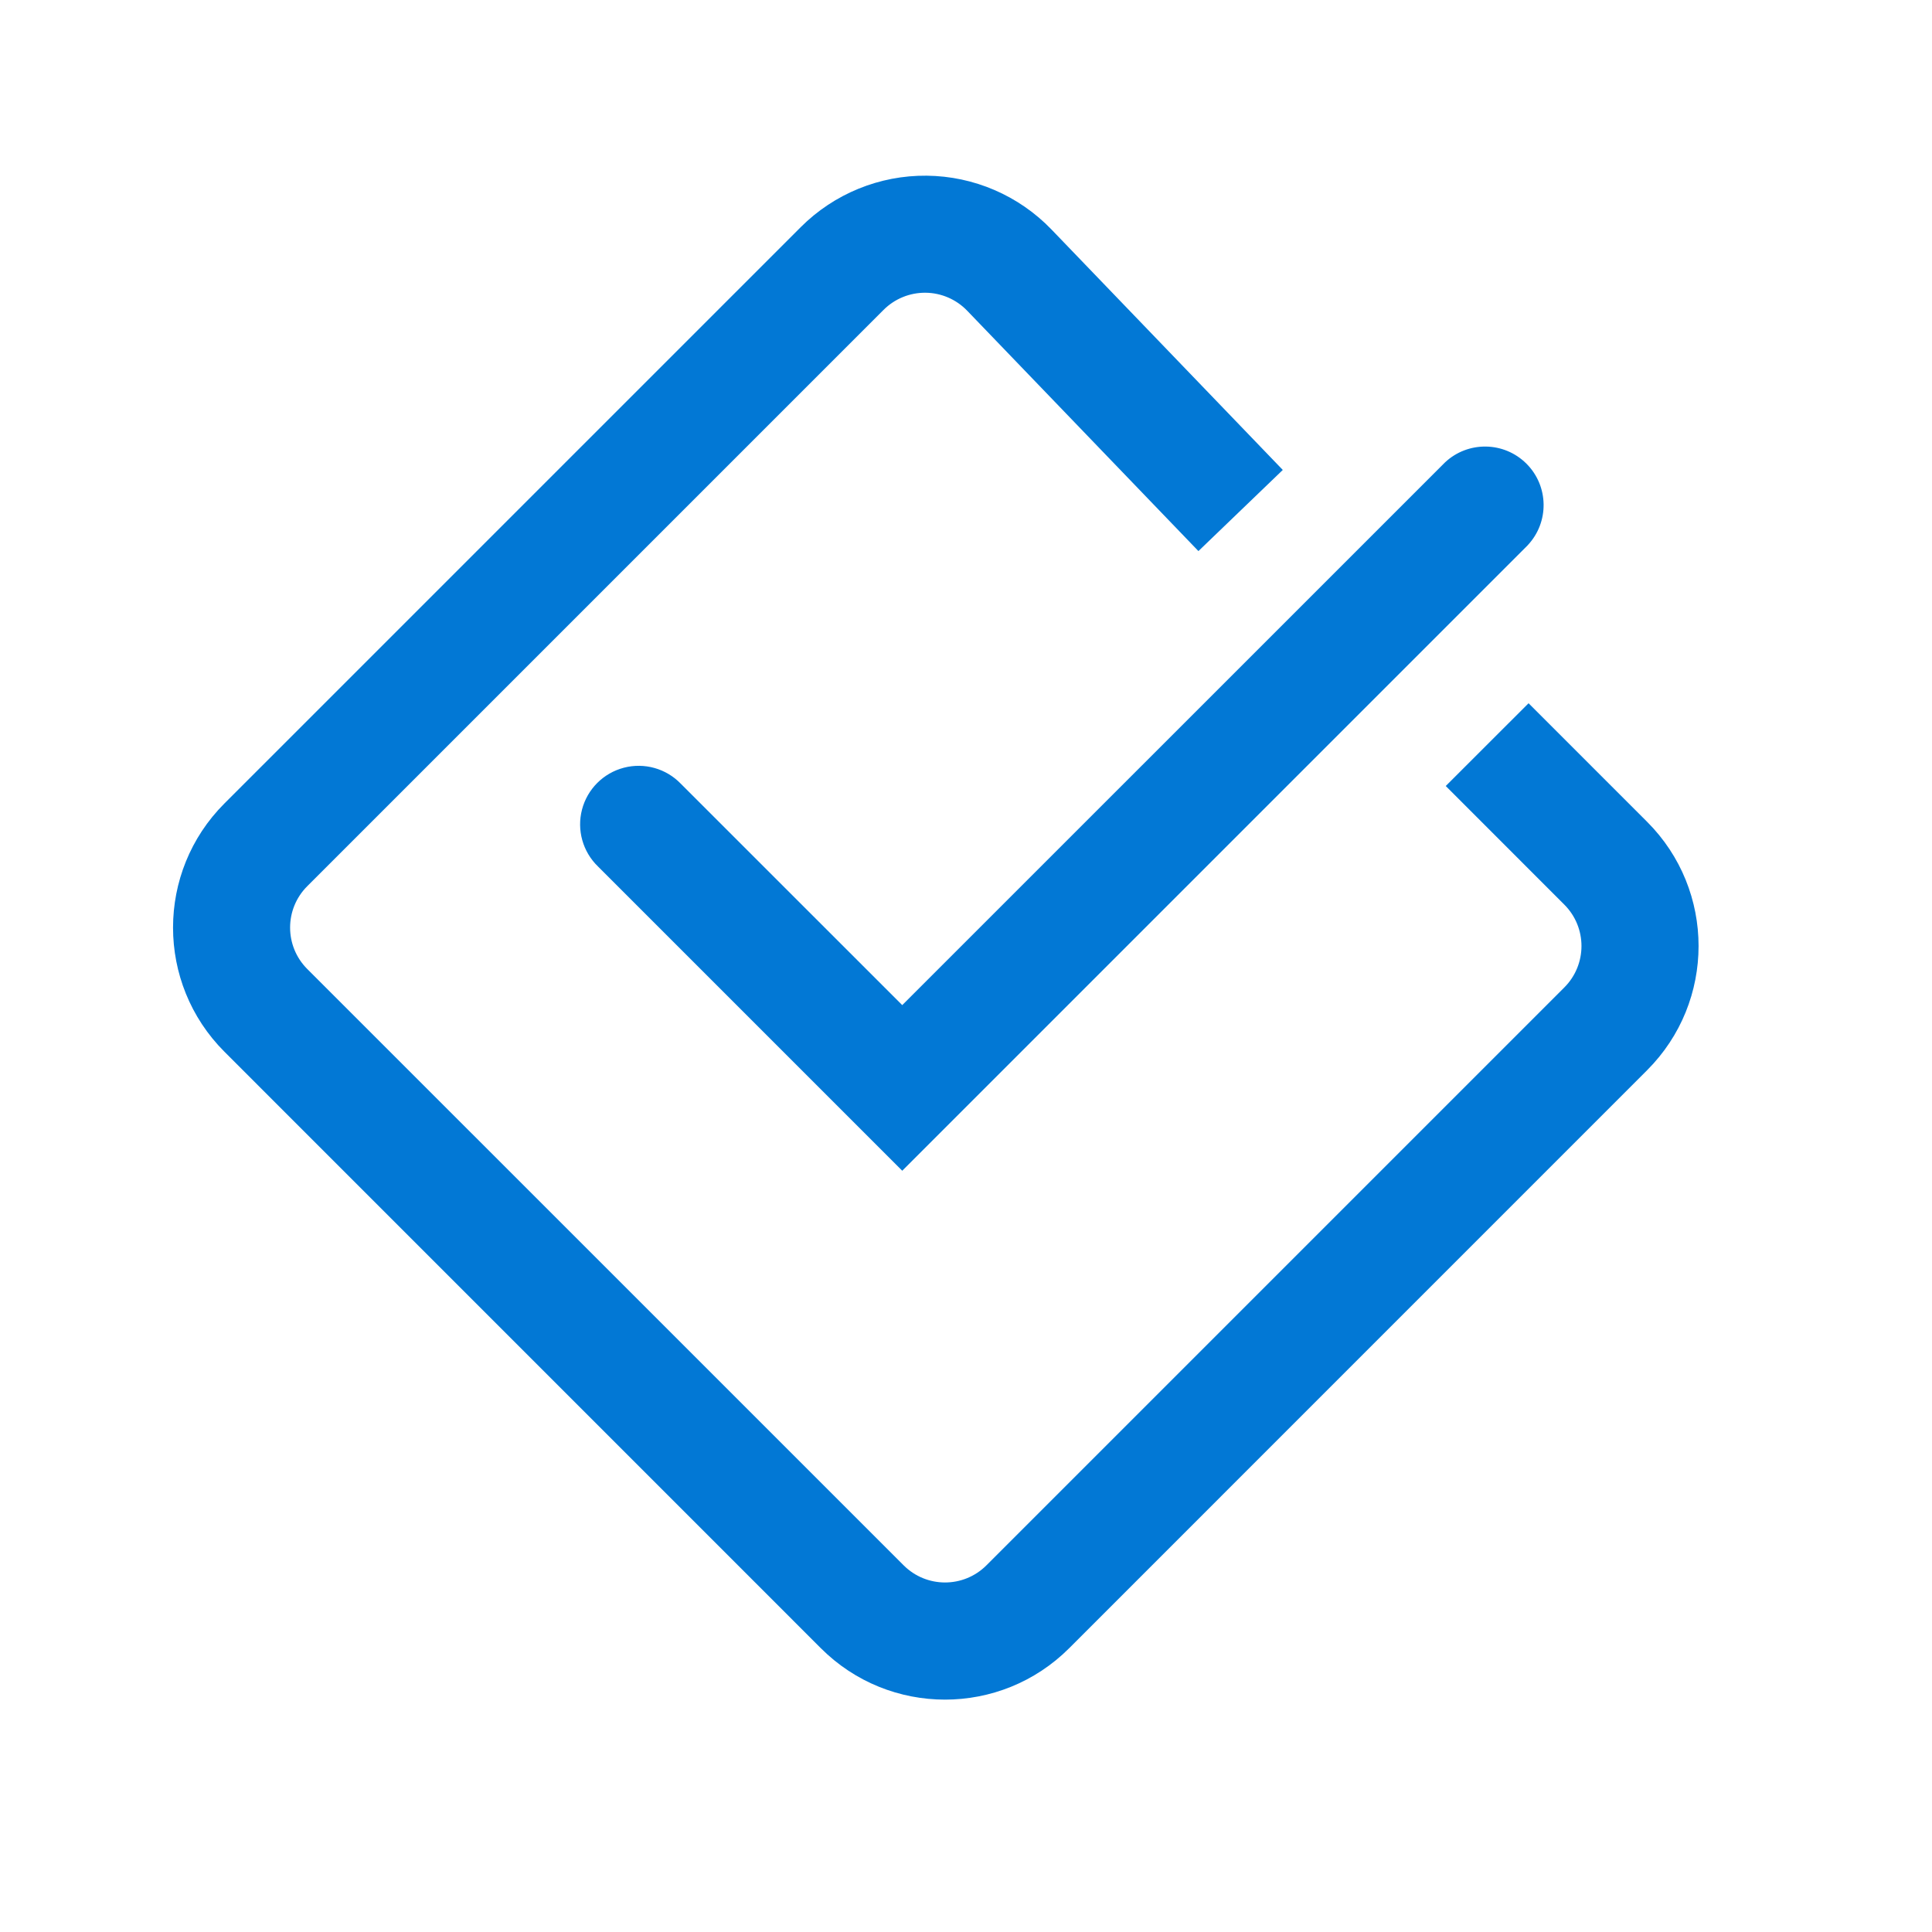
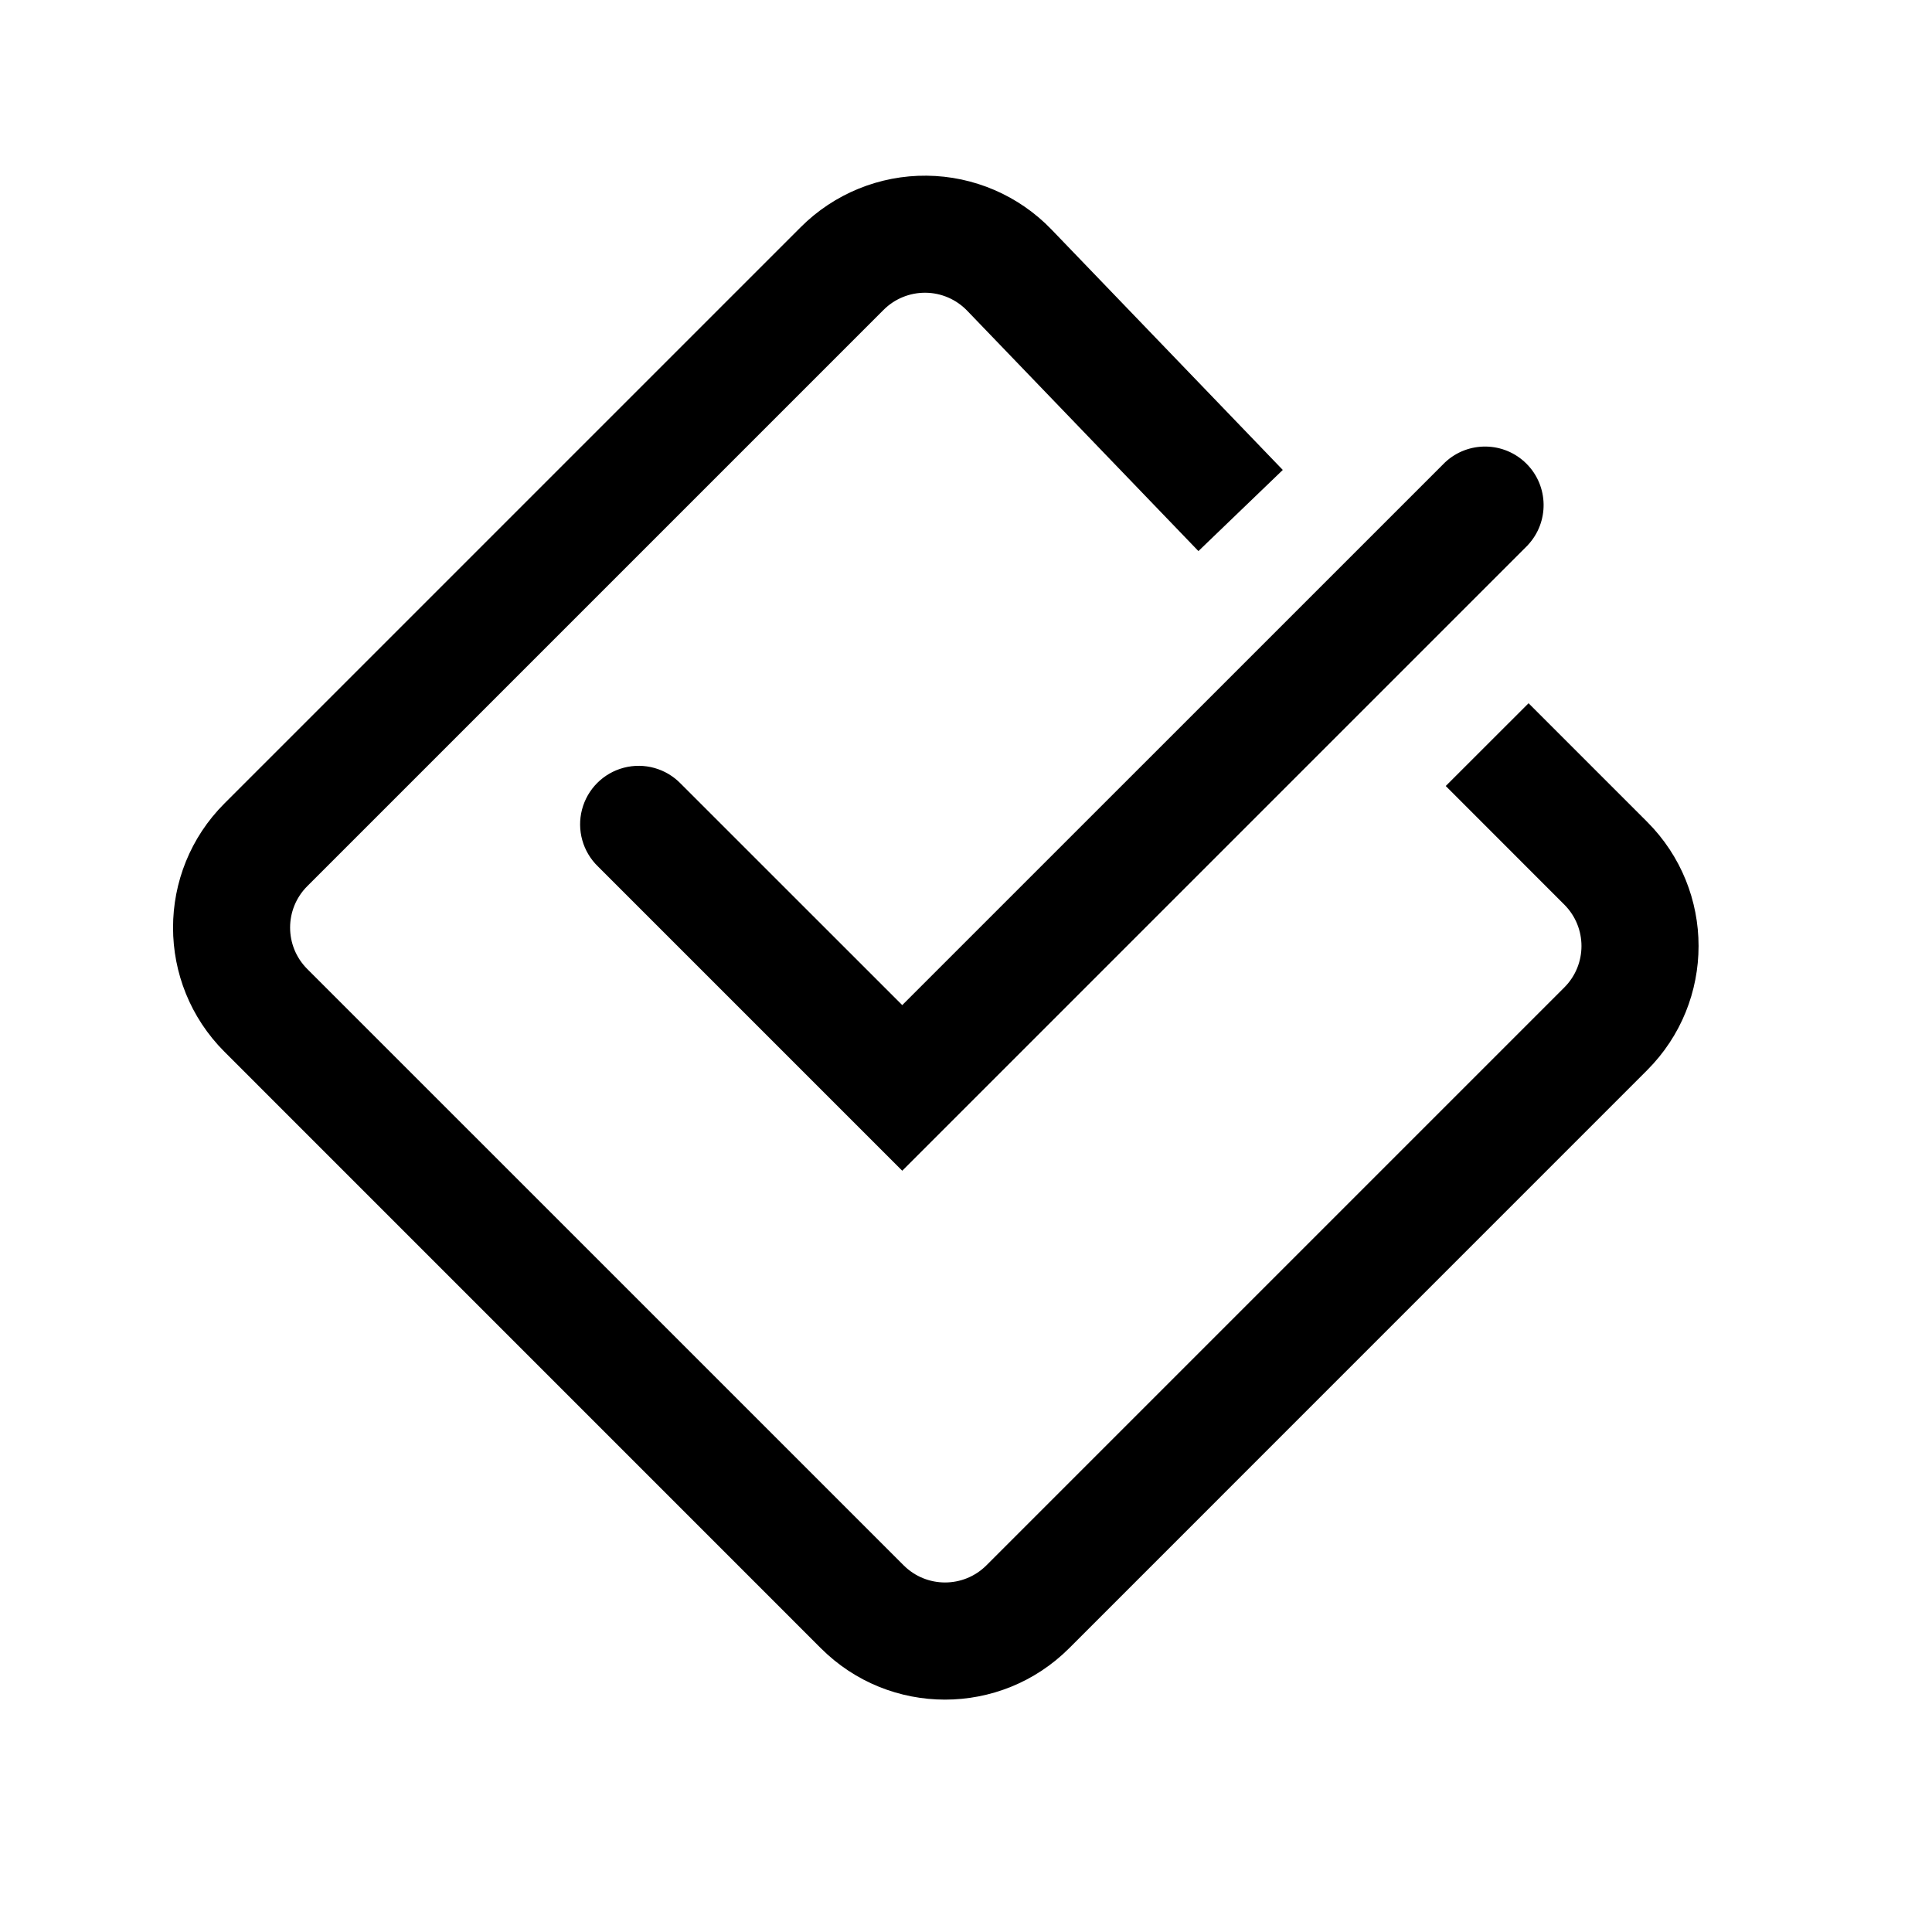
- <svg xmlns="http://www.w3.org/2000/svg" fill="none" viewBox="0 0 33 33">
-   <path fill-rule="evenodd" clip-rule="evenodd" d="M24.695 13.426l2.025 2.026a1 1 0 010 1.414l-9.871 9.871a1 1 0 01-1.414 0L5.248 16.551a1 1 0 010-1.414l9.844-9.844a1 1 0 011.428.014l3.95 4.106 1.441-1.386-3.95-4.106a3 3 0 00-4.283-.042l-9.844 9.844a3 3 0 000 4.242L14.02 28.152a3 3 0 004.243 0l9.871-9.872a3 3 0 000-4.243l-2.025-2.025-1.415 1.414zm1.4-4.114a1 1 0 00-1.413-1.414l-9.271 9.27-3.783-3.782a1 1 0 10-1.414 1.414l5.197 5.197L26.096 9.312z" fill="#0278D5" />
+ <svg xmlns="http://www.w3.org/2000/svg" viewBox="0 0 33 33">
+   <path fill-rule="evenodd" clip-rule="evenodd" d="M24.695 13.426l2.025 2.026a1 1 0 010 1.414l-9.871 9.871a1 1 0 01-1.414 0L5.248 16.551a1 1 0 010-1.414l9.844-9.844a1 1 0 011.428.014l3.95 4.106 1.441-1.386-3.95-4.106a3 3 0 00-4.283-.042l-9.844 9.844a3 3 0 000 4.242L14.02 28.152a3 3 0 004.243 0l9.871-9.872a3 3 0 000-4.243l-2.025-2.025-1.415 1.414zm1.4-4.114a1 1 0 00-1.413-1.414l-9.271 9.27-3.783-3.782a1 1 0 10-1.414 1.414l5.197 5.197L26.096 9.312z" fill="currentColor" />
</svg>
